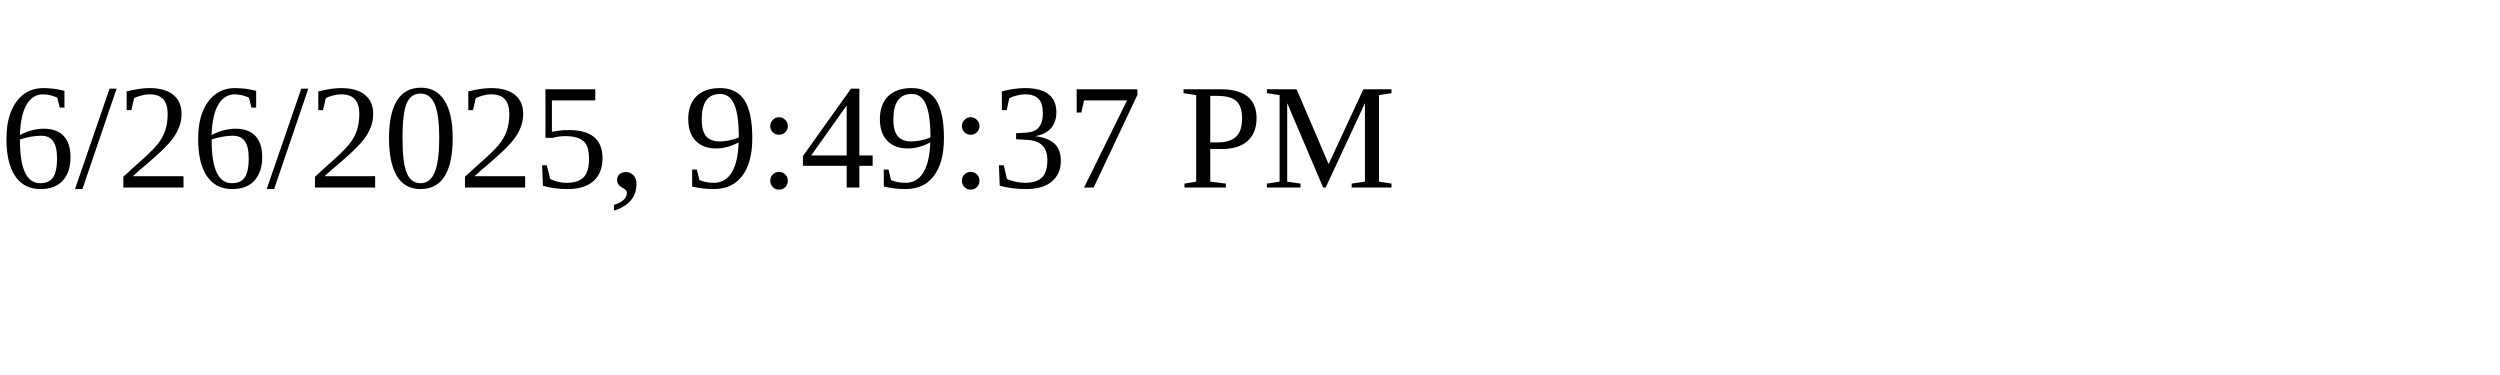
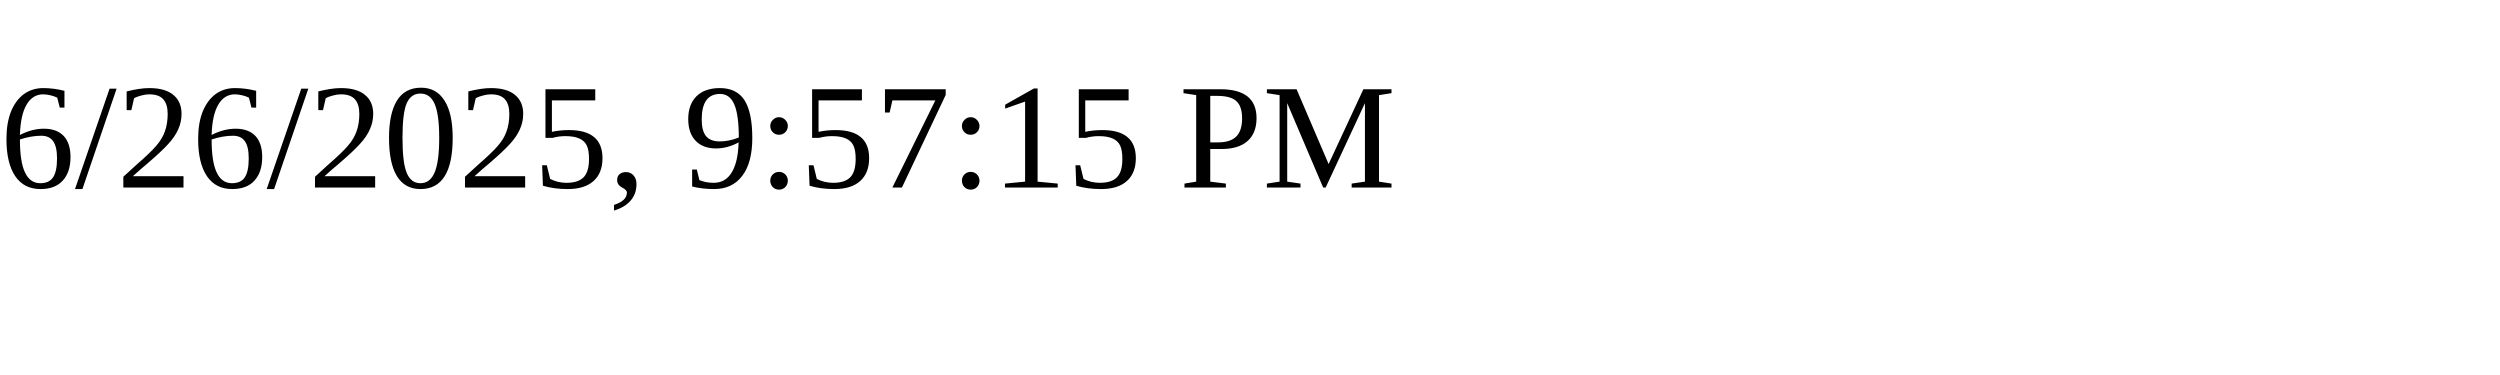
<svg xmlns="http://www.w3.org/2000/svg" height="30" width="200">
-   <text x="0" y="15">6/26/2025, 9:49:37 PM</text>
+   <text x="0" y="15">6/26/2025, 9:57:15 PM</text>
</svg>
